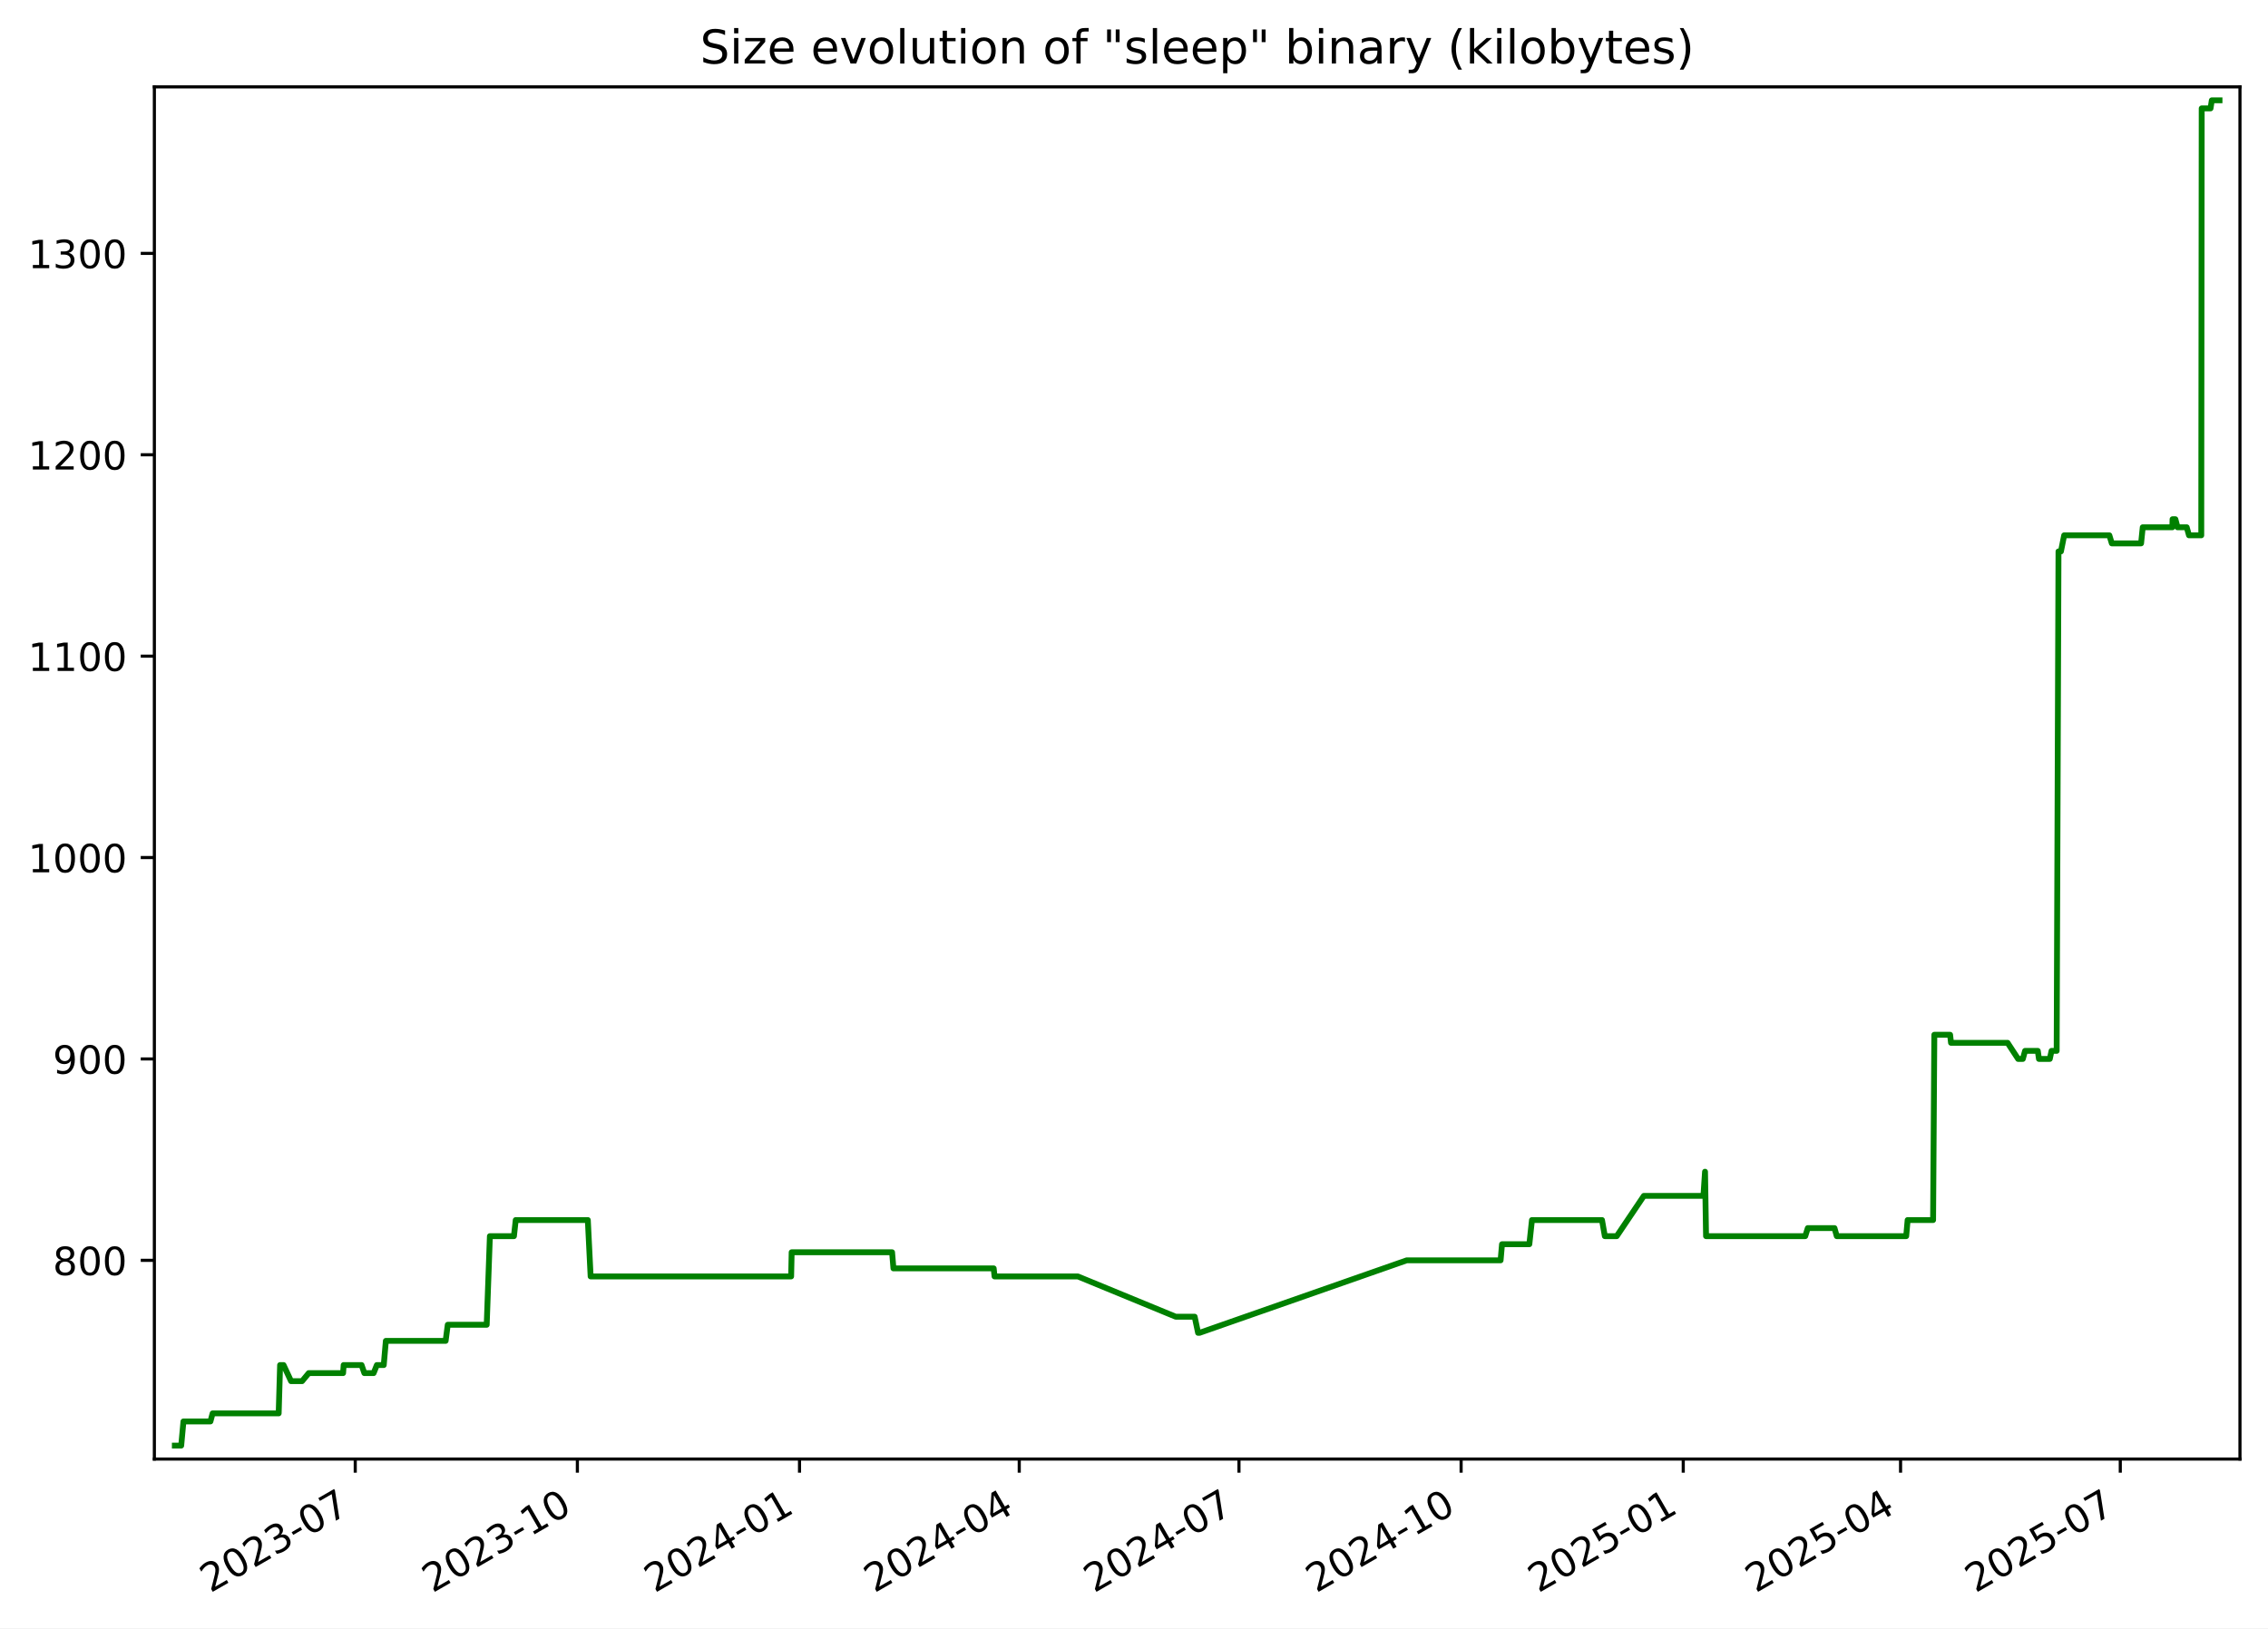
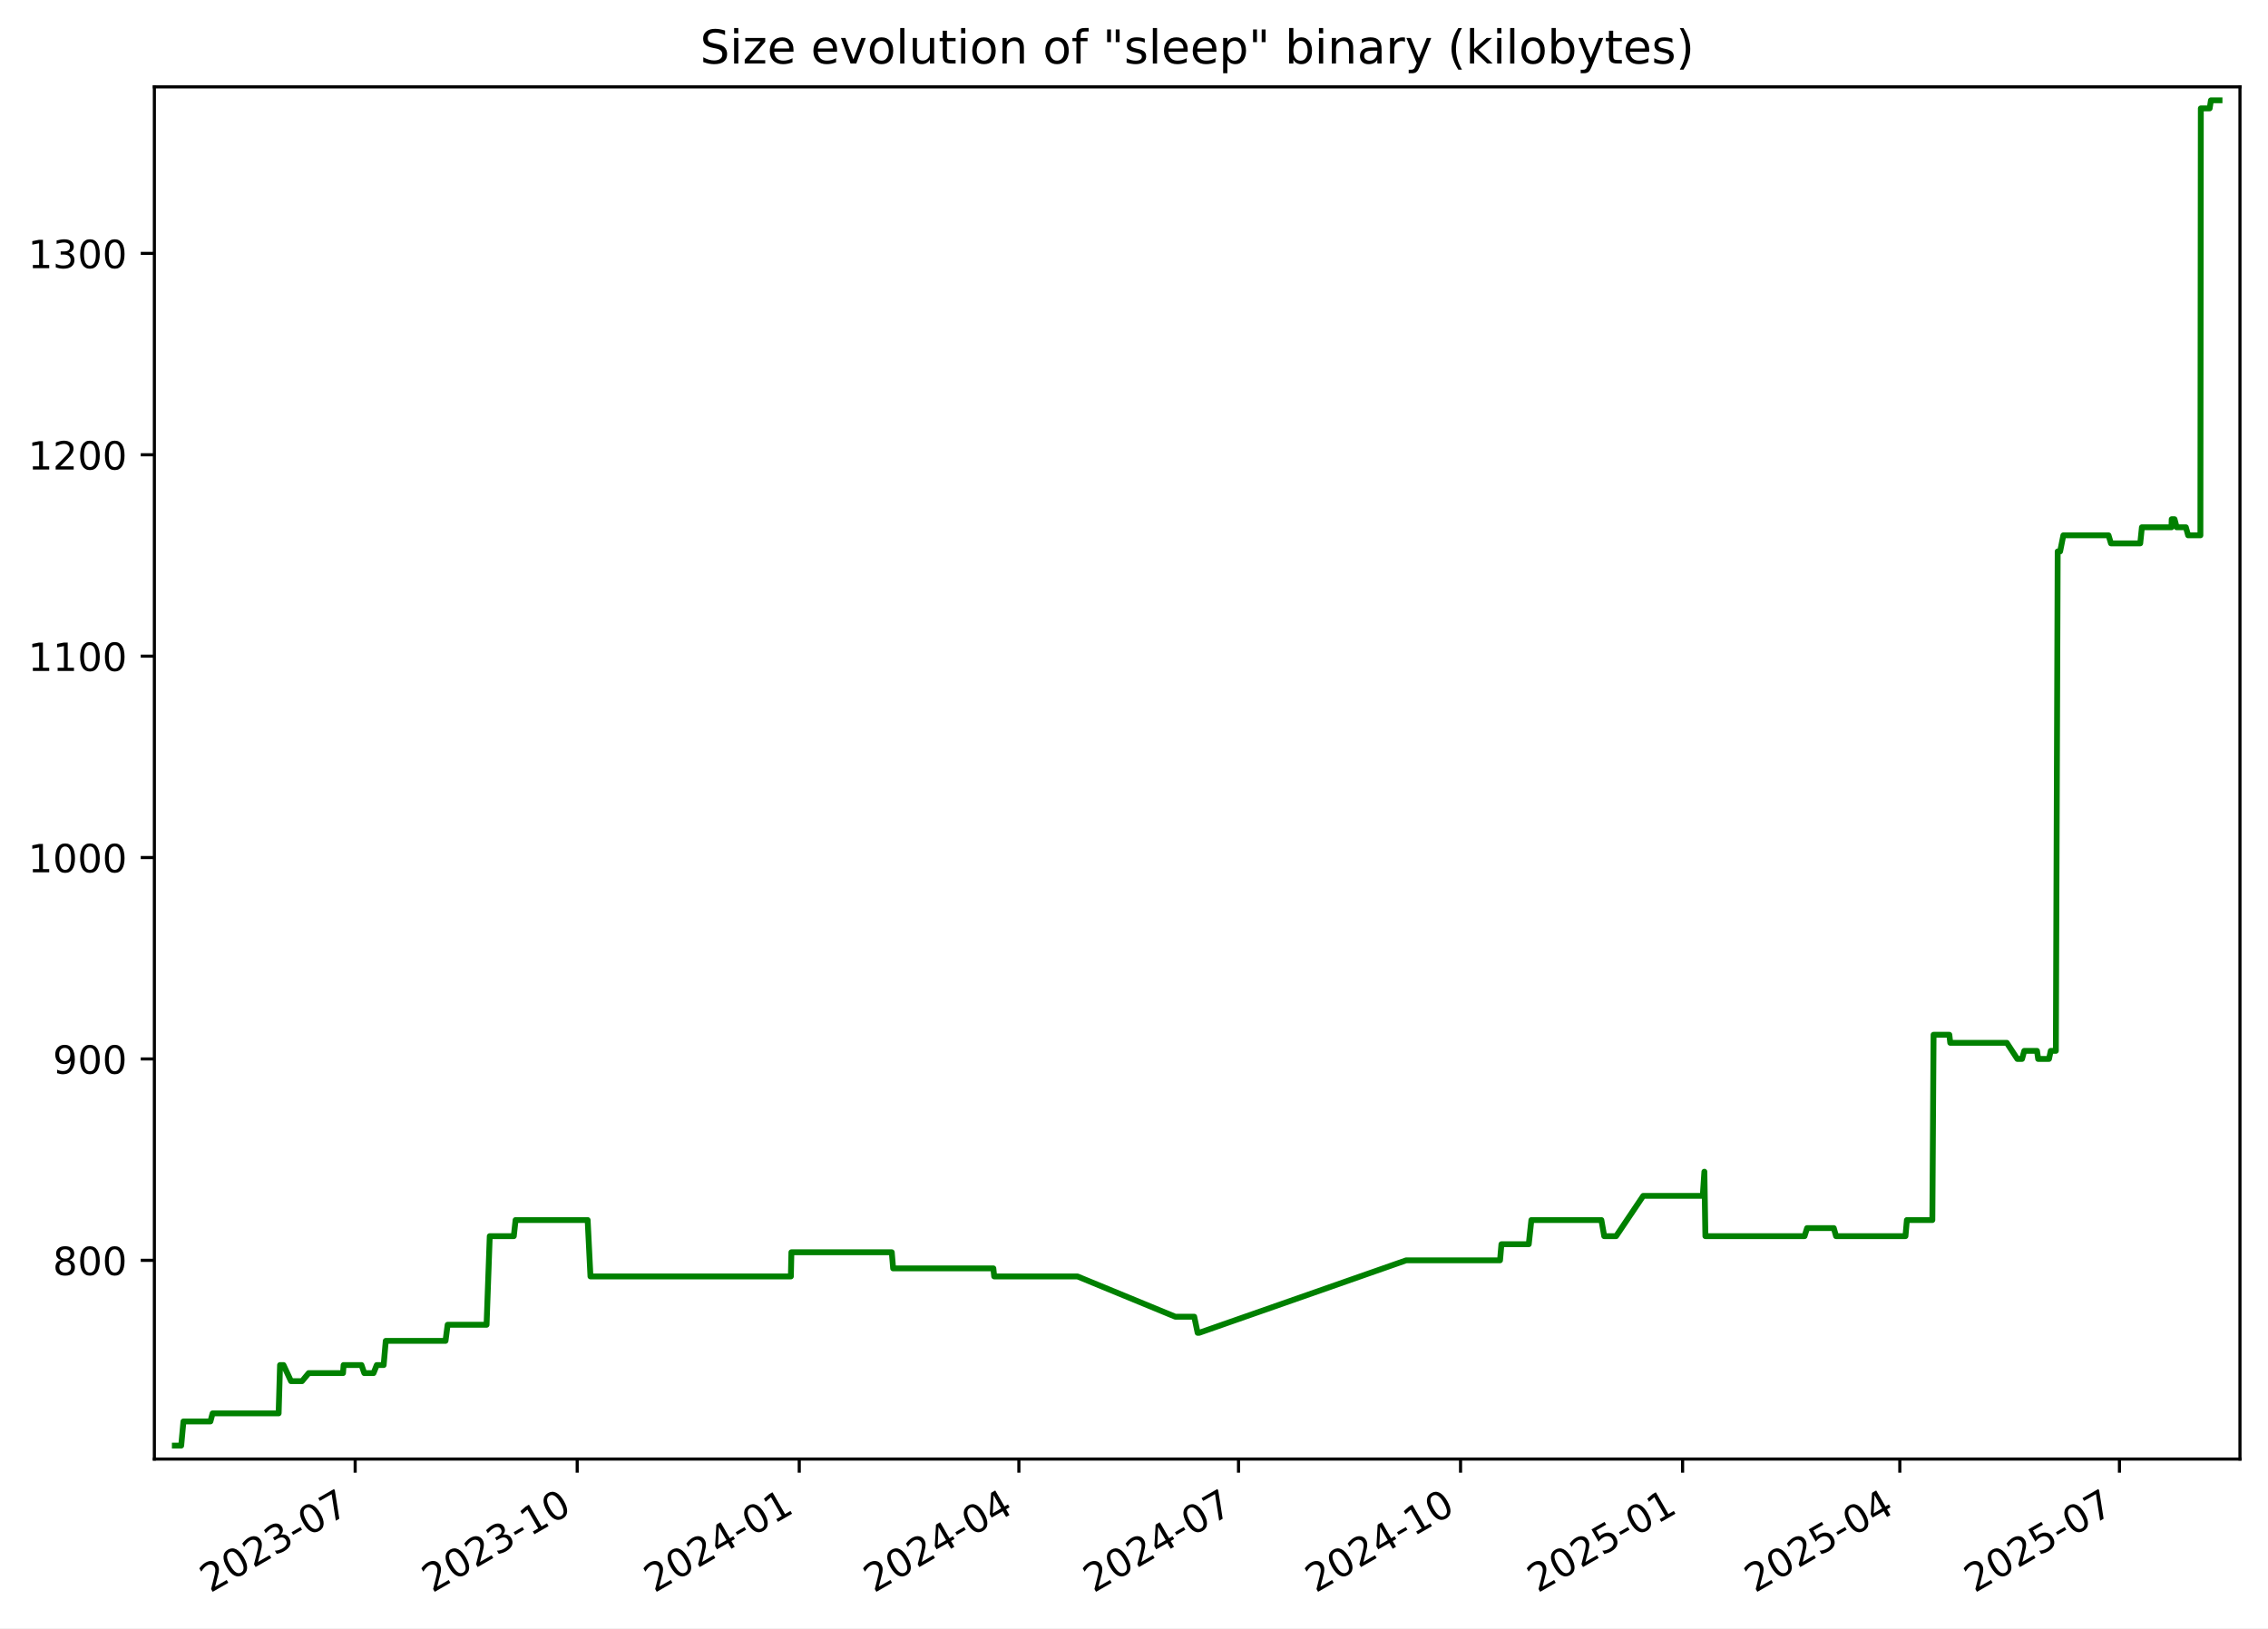
<svg xmlns="http://www.w3.org/2000/svg" xmlns:xlink="http://www.w3.org/1999/xlink" width="582.53pt" height="418.303pt" viewBox="0 0 582.53 418.303" version="1.1">
  <defs>
    <style type="text/css">*{stroke-linejoin: round; stroke-linecap: butt}</style>
  </defs>
  <g id="figure_1">
    <g id="patch_1">
      <path d="M -0 418.303  L 582.53 418.303  L 582.53 0  L -0 0  z " style="fill: #ffffff" />
    </g>
    <g id="axes_1">
      <g id="patch_2">
        <path d="M 39.65 374.83  L 575.33 374.83  L 575.33 22.318  L 39.65 22.318  z " style="fill: #ffffff" />
      </g>
      <g id="matplotlib.axis_1">
        <g id="xtick_1">
          <g id="line2d_1">
            <defs>
-               <path id="mac20659ae7" d="M 0 0  L 0 3.5  " style="stroke: #000000; stroke-width: 0.8" />
+               <path id="m42ff98745b" d="M 0 0  L 0 3.5  " style="stroke: #000000; stroke-width: 0.8" />
            </defs>
            <g>
-               <use xlink:href="#mac20659ae7" x="91.242" y="374.83" style="stroke: #000000; stroke-width: 0.8" />
+               <use xlink:href="#m42ff98745b" x="91.222" y="374.83" style="stroke: #000000; stroke-width: 0.8" />
            </g>
          </g>
          <g id="text_1">
-             <g transform="translate(54.01681 409.302) rotate(-30) scale(0.1 -0.1)">
+             <g transform="translate(53.99696 409.302) rotate(-30) scale(0.1 -0.1)">
              <defs>
                <path id="DejaVuSans-32" d="M 1228 531  L 3431 531  L 3431 0  L 469 0  L 469 531  Q 828 903 1448 1529  Q 2069 2156 2228 2338  Q 2531 2678 2651 2914  Q 2772 3150 2772 3378  Q 2772 3750 2511 3984  Q 2250 4219 1831 4219  Q 1534 4219 1204 4116  Q 875 4013 500 3803  L 500 4441  Q 881 4594 1212 4672  Q 1544 4750 1819 4750  Q 2544 4750 2975 4387  Q 3406 4025 3406 3419  Q 3406 3131 3298 2873  Q 3191 2616 2906 2266  Q 2828 2175 2409 1742  Q 1991 1309 1228 531  z " transform="scale(0.015625)" />
                <path id="DejaVuSans-30" d="M 2034 4250  Q 1547 4250 1301 3770  Q 1056 3291 1056 2328  Q 1056 1369 1301 889  Q 1547 409 2034 409  Q 2525 409 2770 889  Q 3016 1369 3016 2328  Q 3016 3291 2770 3770  Q 2525 4250 2034 4250  z M 2034 4750  Q 2819 4750 3233 4129  Q 3647 3509 3647 2328  Q 3647 1150 3233 529  Q 2819 -91 2034 -91  Q 1250 -91 836 529  Q 422 1150 422 2328  Q 422 3509 836 4129  Q 1250 4750 2034 4750  z " transform="scale(0.015625)" />
                <path id="DejaVuSans-33" d="M 2597 2516  Q 3050 2419 3304 2112  Q 3559 1806 3559 1356  Q 3559 666 3084 287  Q 2609 -91 1734 -91  Q 1441 -91 1130 -33  Q 819 25 488 141  L 488 750  Q 750 597 1062 519  Q 1375 441 1716 441  Q 2309 441 2620 675  Q 2931 909 2931 1356  Q 2931 1769 2642 2001  Q 2353 2234 1838 2234  L 1294 2234  L 1294 2753  L 1863 2753  Q 2328 2753 2575 2939  Q 2822 3125 2822 3475  Q 2822 3834 2567 4026  Q 2313 4219 1838 4219  Q 1578 4219 1281 4162  Q 984 4106 628 3988  L 628 4550  Q 988 4650 1302 4700  Q 1616 4750 1894 4750  Q 2613 4750 3031 4423  Q 3450 4097 3450 3541  Q 3450 3153 3228 2886  Q 3006 2619 2597 2516  z " transform="scale(0.015625)" />
                <path id="DejaVuSans-2d" d="M 313 2009  L 1997 2009  L 1997 1497  L 313 1497  L 313 2009  z " transform="scale(0.015625)" />
                <path id="DejaVuSans-37" d="M 525 4666  L 3525 4666  L 3525 4397  L 1831 0  L 1172 0  L 2766 4134  L 525 4134  L 525 4666  z " transform="scale(0.015625)" />
              </defs>
              <use xlink:href="#DejaVuSans-32" />
              <use xlink:href="#DejaVuSans-30" x="63.623" />
              <use xlink:href="#DejaVuSans-32" x="127.246" />
              <use xlink:href="#DejaVuSans-33" x="190.869" />
              <use xlink:href="#DejaVuSans-2d" x="254.492" />
              <use xlink:href="#DejaVuSans-30" x="290.576" />
              <use xlink:href="#DejaVuSans-37" x="354.199" />
            </g>
          </g>
        </g>
        <g id="xtick_2">
          <g id="line2d_2">
            <g>
-               <use xlink:href="#mac20659ae7" x="148.298" y="374.83" style="stroke: #000000; stroke-width: 0.8" />
+               <use xlink:href="#m42ff98745b" x="148.253" y="374.83" style="stroke: #000000; stroke-width: 0.8" />
            </g>
          </g>
          <g id="text_2">
-             <g transform="translate(111.0729 409.302) rotate(-30) scale(0.1 -0.1)">
+             <g transform="translate(111.0287 409.302) rotate(-30) scale(0.1 -0.1)">
              <defs>
                <path id="DejaVuSans-31" d="M 794 531  L 1825 531  L 1825 4091  L 703 3866  L 703 4441  L 1819 4666  L 2450 4666  L 2450 531  L 3481 531  L 3481 0  L 794 0  L 794 531  z " transform="scale(0.015625)" />
              </defs>
              <use xlink:href="#DejaVuSans-32" />
              <use xlink:href="#DejaVuSans-30" x="63.623" />
              <use xlink:href="#DejaVuSans-32" x="127.246" />
              <use xlink:href="#DejaVuSans-33" x="190.869" />
              <use xlink:href="#DejaVuSans-2d" x="254.492" />
              <use xlink:href="#DejaVuSans-31" x="290.576" />
              <use xlink:href="#DejaVuSans-30" x="354.199" />
            </g>
          </g>
        </g>
        <g id="xtick_3">
          <g id="line2d_3">
            <g>
-               <use xlink:href="#mac20659ae7" x="205.354" y="374.83" style="stroke: #000000; stroke-width: 0.8" />
+               <use xlink:href="#m42ff98745b" x="205.285" y="374.83" style="stroke: #000000; stroke-width: 0.8" />
            </g>
          </g>
          <g id="text_3">
-             <g transform="translate(168.1291 409.302) rotate(-30) scale(0.1 -0.1)">
+             <g transform="translate(168.0604 409.302) rotate(-30) scale(0.1 -0.1)">
              <defs>
                <path id="DejaVuSans-34" d="M 2419 4116  L 825 1625  L 2419 1625  L 2419 4116  z M 2253 4666  L 3047 4666  L 3047 1625  L 3713 1625  L 3713 1100  L 3047 1100  L 3047 0  L 2419 0  L 2419 1100  L 313 1100  L 313 1709  L 2253 4666  z " transform="scale(0.015625)" />
              </defs>
              <use xlink:href="#DejaVuSans-32" />
              <use xlink:href="#DejaVuSans-30" x="63.623" />
              <use xlink:href="#DejaVuSans-32" x="127.246" />
              <use xlink:href="#DejaVuSans-34" x="190.869" />
              <use xlink:href="#DejaVuSans-2d" x="254.492" />
              <use xlink:href="#DejaVuSans-30" x="290.576" />
              <use xlink:href="#DejaVuSans-31" x="354.199" />
            </g>
          </g>
        </g>
        <g id="xtick_4">
          <g id="line2d_4">
            <g>
-               <use xlink:href="#mac20659ae7" x="261.79" y="374.83" style="stroke: #000000; stroke-width: 0.8" />
+               <use xlink:href="#m42ff98745b" x="261.697" y="374.83" style="stroke: #000000; stroke-width: 0.8" />
            </g>
          </g>
          <g id="text_4">
-             <g transform="translate(224.565 409.302) rotate(-30) scale(0.1 -0.1)">
+             <g transform="translate(224.4721 409.302) rotate(-30) scale(0.1 -0.1)">
              <use xlink:href="#DejaVuSans-32" />
              <use xlink:href="#DejaVuSans-30" x="63.623" />
              <use xlink:href="#DejaVuSans-32" x="127.246" />
              <use xlink:href="#DejaVuSans-34" x="190.869" />
              <use xlink:href="#DejaVuSans-2d" x="254.492" />
              <use xlink:href="#DejaVuSans-30" x="290.576" />
              <use xlink:href="#DejaVuSans-34" x="354.199" />
            </g>
          </g>
        </g>
        <g id="xtick_5">
          <g id="line2d_5">
            <g>
-               <use xlink:href="#mac20659ae7" x="318.226" y="374.83" style="stroke: #000000; stroke-width: 0.8" />
+               <use xlink:href="#m42ff98745b" x="318.109" y="374.83" style="stroke: #000000; stroke-width: 0.8" />
            </g>
          </g>
          <g id="text_5">
-             <g transform="translate(281.001 409.302) rotate(-30) scale(0.1 -0.1)">
+             <g transform="translate(280.8839 409.302) rotate(-30) scale(0.1 -0.1)">
              <use xlink:href="#DejaVuSans-32" />
              <use xlink:href="#DejaVuSans-30" x="63.623" />
              <use xlink:href="#DejaVuSans-32" x="127.246" />
              <use xlink:href="#DejaVuSans-34" x="190.869" />
              <use xlink:href="#DejaVuSans-2d" x="254.492" />
              <use xlink:href="#DejaVuSans-30" x="290.576" />
              <use xlink:href="#DejaVuSans-37" x="354.199" />
            </g>
          </g>
        </g>
        <g id="xtick_6">
          <g id="line2d_6">
            <g>
-               <use xlink:href="#mac20659ae7" x="375.282" y="374.83" style="stroke: #000000; stroke-width: 0.8" />
+               <use xlink:href="#m42ff98745b" x="375.14" y="374.83" style="stroke: #000000; stroke-width: 0.8" />
            </g>
          </g>
          <g id="text_6">
-             <g transform="translate(338.0571 409.302) rotate(-30) scale(0.1 -0.1)">
+             <g transform="translate(337.9156 409.302) rotate(-30) scale(0.1 -0.1)">
              <use xlink:href="#DejaVuSans-32" />
              <use xlink:href="#DejaVuSans-30" x="63.623" />
              <use xlink:href="#DejaVuSans-32" x="127.246" />
              <use xlink:href="#DejaVuSans-34" x="190.869" />
              <use xlink:href="#DejaVuSans-2d" x="254.492" />
              <use xlink:href="#DejaVuSans-31" x="290.576" />
              <use xlink:href="#DejaVuSans-30" x="354.199" />
            </g>
          </g>
        </g>
        <g id="xtick_7">
          <g id="line2d_7">
            <g>
-               <use xlink:href="#mac20659ae7" x="432.338" y="374.83" style="stroke: #000000; stroke-width: 0.8" />
+               <use xlink:href="#m42ff98745b" x="432.172" y="374.83" style="stroke: #000000; stroke-width: 0.8" />
            </g>
          </g>
          <g id="text_7">
-             <g transform="translate(395.1133 409.302) rotate(-30) scale(0.1 -0.1)">
+             <g transform="translate(394.9473 409.302) rotate(-30) scale(0.1 -0.1)">
              <defs>
                <path id="DejaVuSans-35" d="M 691 4666  L 3169 4666  L 3169 4134  L 1269 4134  L 1269 2991  Q 1406 3038 1543 3061  Q 1681 3084 1819 3084  Q 2600 3084 3056 2656  Q 3513 2228 3513 1497  Q 3513 744 3044 326  Q 2575 -91 1722 -91  Q 1428 -91 1123 -41  Q 819 9 494 109  L 494 744  Q 775 591 1075 516  Q 1375 441 1709 441  Q 2250 441 2565 725  Q 2881 1009 2881 1497  Q 2881 1984 2565 2268  Q 2250 2553 1709 2553  Q 1456 2553 1204 2497  Q 953 2441 691 2322  L 691 4666  z " transform="scale(0.015625)" />
              </defs>
              <use xlink:href="#DejaVuSans-32" />
              <use xlink:href="#DejaVuSans-30" x="63.623" />
              <use xlink:href="#DejaVuSans-32" x="127.246" />
              <use xlink:href="#DejaVuSans-35" x="190.869" />
              <use xlink:href="#DejaVuSans-2d" x="254.492" />
              <use xlink:href="#DejaVuSans-30" x="290.576" />
              <use xlink:href="#DejaVuSans-31" x="354.199" />
            </g>
          </g>
        </g>
        <g id="xtick_8">
          <g id="line2d_8">
            <g>
-               <use xlink:href="#mac20659ae7" x="488.154" y="374.83" style="stroke: #000000; stroke-width: 0.8" />
+               <use xlink:href="#m42ff98745b" x="487.964" y="374.83" style="stroke: #000000; stroke-width: 0.8" />
            </g>
          </g>
          <g id="text_8">
-             <g transform="translate(450.9291 409.302) rotate(-30) scale(0.1 -0.1)">
+             <g transform="translate(450.7392 409.302) rotate(-30) scale(0.1 -0.1)">
              <use xlink:href="#DejaVuSans-32" />
              <use xlink:href="#DejaVuSans-30" x="63.623" />
              <use xlink:href="#DejaVuSans-32" x="127.246" />
              <use xlink:href="#DejaVuSans-35" x="190.869" />
              <use xlink:href="#DejaVuSans-2d" x="254.492" />
              <use xlink:href="#DejaVuSans-30" x="290.576" />
              <use xlink:href="#DejaVuSans-34" x="354.199" />
            </g>
          </g>
        </g>
        <g id="xtick_9">
          <g id="line2d_9">
            <g>
-               <use xlink:href="#mac20659ae7" x="544.59" y="374.83" style="stroke: #000000; stroke-width: 0.8" />
+               <use xlink:href="#m42ff98745b" x="544.376" y="374.83" style="stroke: #000000; stroke-width: 0.8" />
            </g>
          </g>
          <g id="text_9">
-             <g transform="translate(507.365 409.302) rotate(-30) scale(0.1 -0.1)">
+             <g transform="translate(507.151 409.302) rotate(-30) scale(0.1 -0.1)">
              <use xlink:href="#DejaVuSans-32" />
              <use xlink:href="#DejaVuSans-30" x="63.623" />
              <use xlink:href="#DejaVuSans-32" x="127.246" />
              <use xlink:href="#DejaVuSans-35" x="190.869" />
              <use xlink:href="#DejaVuSans-2d" x="254.492" />
              <use xlink:href="#DejaVuSans-30" x="290.576" />
              <use xlink:href="#DejaVuSans-37" x="354.199" />
            </g>
          </g>
        </g>
      </g>
      <g id="matplotlib.axis_2">
        <g id="ytick_1">
          <g id="line2d_10">
            <defs>
-               <path id="ma67be2538c" d="M 0 0  L -3.5 0  " style="stroke: #000000; stroke-width: 0.8" />
+               <path id="m42df99d8f7" d="M 0 0  L -3.5 0  " style="stroke: #000000; stroke-width: 0.8" />
            </defs>
            <g>
-               <use xlink:href="#ma67be2538c" x="39.65" y="323.777" style="stroke: #000000; stroke-width: 0.8" />
+               <use xlink:href="#m42df99d8f7" x="39.65" y="323.777" style="stroke: #000000; stroke-width: 0.8" />
            </g>
          </g>
          <g id="text_10">
            <g transform="translate(13.5625 327.5757) scale(0.1 -0.1)">
              <defs>
                <path id="DejaVuSans-38" d="M 2034 2216  Q 1584 2216 1326 1975  Q 1069 1734 1069 1313  Q 1069 891 1326 650  Q 1584 409 2034 409  Q 2484 409 2743 651  Q 3003 894 3003 1313  Q 3003 1734 2745 1975  Q 2488 2216 2034 2216  z M 1403 2484  Q 997 2584 770 2862  Q 544 3141 544 3541  Q 544 4100 942 4425  Q 1341 4750 2034 4750  Q 2731 4750 3128 4425  Q 3525 4100 3525 3541  Q 3525 3141 3298 2862  Q 3072 2584 2669 2484  Q 3125 2378 3379 2068  Q 3634 1759 3634 1313  Q 3634 634 3220 271  Q 2806 -91 2034 -91  Q 1263 -91 848 271  Q 434 634 434 1313  Q 434 1759 690 2068  Q 947 2378 1403 2484  z M 1172 3481  Q 1172 3119 1398 2916  Q 1625 2713 2034 2713  Q 2441 2713 2670 2916  Q 2900 3119 2900 3481  Q 2900 3844 2670 4047  Q 2441 4250 2034 4250  Q 1625 4250 1398 4047  Q 1172 3844 1172 3481  z " transform="scale(0.015625)" />
              </defs>
              <use xlink:href="#DejaVuSans-38" />
              <use xlink:href="#DejaVuSans-30" x="63.623" />
              <use xlink:href="#DejaVuSans-30" x="127.246" />
            </g>
          </g>
        </g>
        <g id="ytick_2">
          <g id="line2d_11">
            <g>
-               <use xlink:href="#ma67be2538c" x="39.65" y="272.04" style="stroke: #000000; stroke-width: 0.8" />
+               <use xlink:href="#m42df99d8f7" x="39.65" y="272.04" style="stroke: #000000; stroke-width: 0.8" />
            </g>
          </g>
          <g id="text_11">
            <g transform="translate(13.5625 275.8392) scale(0.1 -0.1)">
              <defs>
                <path id="DejaVuSans-39" d="M 703 97  L 703 672  Q 941 559 1184 500  Q 1428 441 1663 441  Q 2288 441 2617 861  Q 2947 1281 2994 2138  Q 2813 1869 2534 1725  Q 2256 1581 1919 1581  Q 1219 1581 811 2004  Q 403 2428 403 3163  Q 403 3881 828 4315  Q 1253 4750 1959 4750  Q 2769 4750 3195 4129  Q 3622 3509 3622 2328  Q 3622 1225 3098 567  Q 2575 -91 1691 -91  Q 1453 -91 1209 -44  Q 966 3 703 97  z M 1959 2075  Q 2384 2075 2632 2365  Q 2881 2656 2881 3163  Q 2881 3666 2632 3958  Q 2384 4250 1959 4250  Q 1534 4250 1286 3958  Q 1038 3666 1038 3163  Q 1038 2656 1286 2365  Q 1534 2075 1959 2075  z " transform="scale(0.015625)" />
              </defs>
              <use xlink:href="#DejaVuSans-39" />
              <use xlink:href="#DejaVuSans-30" x="63.623" />
              <use xlink:href="#DejaVuSans-30" x="127.246" />
            </g>
          </g>
        </g>
        <g id="ytick_3">
          <g id="line2d_12">
            <g>
-               <use xlink:href="#ma67be2538c" x="39.65" y="220.303" style="stroke: #000000; stroke-width: 0.8" />
+               <use xlink:href="#m42df99d8f7" x="39.65" y="220.303" style="stroke: #000000; stroke-width: 0.8" />
            </g>
          </g>
          <g id="text_12">
            <g transform="translate(7.2 224.1027) scale(0.1 -0.1)">
              <use xlink:href="#DejaVuSans-31" />
              <use xlink:href="#DejaVuSans-30" x="63.623" />
              <use xlink:href="#DejaVuSans-30" x="127.246" />
              <use xlink:href="#DejaVuSans-30" x="190.869" />
            </g>
          </g>
        </g>
        <g id="ytick_4">
          <g id="line2d_13">
            <g>
-               <use xlink:href="#ma67be2538c" x="39.65" y="168.567" style="stroke: #000000; stroke-width: 0.8" />
+               <use xlink:href="#m42df99d8f7" x="39.65" y="168.567" style="stroke: #000000; stroke-width: 0.8" />
            </g>
          </g>
          <g id="text_13">
            <g transform="translate(7.2 172.3662) scale(0.1 -0.1)">
              <use xlink:href="#DejaVuSans-31" />
              <use xlink:href="#DejaVuSans-31" x="63.623" />
              <use xlink:href="#DejaVuSans-30" x="127.246" />
              <use xlink:href="#DejaVuSans-30" x="190.869" />
            </g>
          </g>
        </g>
        <g id="ytick_5">
          <g id="line2d_14">
            <g>
-               <use xlink:href="#ma67be2538c" x="39.65" y="116.83" style="stroke: #000000; stroke-width: 0.8" />
+               <use xlink:href="#m42df99d8f7" x="39.65" y="116.83" style="stroke: #000000; stroke-width: 0.8" />
            </g>
          </g>
          <g id="text_14">
            <g transform="translate(7.2 120.6296) scale(0.1 -0.1)">
              <use xlink:href="#DejaVuSans-31" />
              <use xlink:href="#DejaVuSans-32" x="63.623" />
              <use xlink:href="#DejaVuSans-30" x="127.246" />
              <use xlink:href="#DejaVuSans-30" x="190.869" />
            </g>
          </g>
        </g>
        <g id="ytick_6">
          <g id="line2d_15">
            <g>
-               <use xlink:href="#ma67be2538c" x="39.65" y="65.094" style="stroke: #000000; stroke-width: 0.8" />
+               <use xlink:href="#m42df99d8f7" x="39.65" y="65.094" style="stroke: #000000; stroke-width: 0.8" />
            </g>
          </g>
          <g id="text_15">
            <g transform="translate(7.2 68.8931) scale(0.1 -0.1)">
              <use xlink:href="#DejaVuSans-31" />
              <use xlink:href="#DejaVuSans-33" x="63.623" />
              <use xlink:href="#DejaVuSans-30" x="127.246" />
              <use xlink:href="#DejaVuSans-30" x="190.869" />
            </g>
          </g>
        </g>
      </g>
      <g id="line2d_16">
-         <path d="M 44.902 371.374  L 46.544 371.374  L 47.118 365.166  L 54.049 365.166  L 54.607 363.096  L 71.578 363.096  L 71.941 350.68  L 72.827 350.68  L 74.76 354.818  L 77.585 354.818  L 79.307 352.749  L 88.125 352.749  L 88.266 350.68  L 92.867 350.68  L 93.586 352.749  L 95.963 352.749  L 96.795 350.68  L 98.566 350.68  L 99.106 344.471  L 114.461 344.471  L 115.006 340.332  L 125.009 340.332  L 125.826 317.568  L 132.006 317.568  L 132.461 313.429  L 150.983 313.429  L 151.702 327.915  L 203.202 327.915  L 203.336 321.707  L 229.129 321.707  L 229.477 325.846  L 255.228 325.846  L 255.448 327.915  L 276.848 327.915  L 301.984 338.263  L 306.849 338.263  L 307.723 342.402  L 308.1 342.402  L 361.319 323.777  L 385.426 323.777  L 385.787 319.638  L 392.807 319.638  L 393.478 313.429  L 411.47 313.429  L 412.198 317.568  L 415.252 317.568  L 422.218 307.221  L 437.52 307.221  L 437.933 301.012  L 438.194 317.568  L 463.674 317.568  L 464.326 315.499  L 471.184 315.499  L 471.768 317.568  L 489.604 317.568  L 489.97 313.429  L 496.511 313.429  L 496.827 265.832  L 500.879 265.832  L 501.113 267.901  L 515.642 267.901  L 518.352 272.04  L 519.56 272.04  L 520.13 269.971  L 523.404 269.971  L 523.702 272.04  L 526.483 272.04  L 526.932 269.971  L 528.249 269.971  L 528.719 141.664  L 529.346 141.664  L 530.174 137.525  L 541.782 137.525  L 542.415 139.594  L 549.931 139.594  L 550.357 135.456  L 557.955 135.456  L 558.014 133.386  L 558.737 133.386  L 559.293 135.456  L 561.653 135.456  L 562.239 137.525  L 565.389 137.525  L 565.5 27.844  L 567.77 27.844  L 568.097 25.774  L 570.078 25.774  L 570.078 25.774  " clip-path="url(#pc3cd9fa24f)" style="fill: none; stroke: #008000; stroke-width: 1.5; stroke-linecap: square" />
+         <path d="M 44.902 371.374  L 46.543 371.374  L 47.117 365.166  L 54.045 365.166  L 54.603 363.096  L 71.566 363.096  L 71.929 350.68  L 72.815 350.68  L 74.747 354.818  L 77.571 354.818  L 79.293 352.749  L 88.107 352.749  L 88.248 350.68  L 92.847 350.68  L 93.566 352.749  L 95.941 352.749  L 96.773 350.68  L 98.543 350.68  L 99.082 344.471  L 114.431 344.471  L 114.976 340.332  L 124.975 340.332  L 125.791 317.568  L 131.969 317.568  L 132.424 313.429  L 150.938 313.429  L 151.657 327.915  L 203.134 327.915  L 203.268 321.707  L 229.05 321.707  L 229.398 325.846  L 255.138 325.846  L 255.358 327.915  L 276.749 327.915  L 301.874 338.263  L 306.737 338.263  L 307.61 342.402  L 307.987 342.402  L 361.183 323.777  L 385.28 323.777  L 385.641 319.638  L 392.658 319.638  L 393.329 313.429  L 411.313 313.429  L 412.041 317.568  L 415.093 317.568  L 422.056 307.221  L 437.352 307.221  L 437.765 301.012  L 438.025 317.568  L 463.495 317.568  L 464.146 315.499  L 471.002 315.499  L 471.585 317.568  L 489.414 317.568  L 489.779 313.429  L 496.318 313.429  L 496.633 265.832  L 500.683 265.832  L 500.917 267.901  L 515.44 267.901  L 518.149 272.04  L 519.357 272.04  L 519.927 269.971  L 523.199 269.971  L 523.497 272.04  L 526.277 272.04  L 526.726 269.971  L 528.042 269.971  L 528.512 141.664  L 529.138 141.664  L 529.966 137.525  L 541.569 137.525  L 542.202 139.594  L 549.714 139.594  L 550.141 135.456  L 557.735 135.456  L 557.794 133.386  L 558.517 133.386  L 559.073 135.456  L 561.432 135.456  L 562.017 137.525  L 565.166 137.525  L 565.277 27.844  L 567.547 27.844  L 567.873 25.774  L 570.078 25.774  L 570.078 25.774  " clip-path="url(#pf33067e131)" style="fill: none; stroke: #008000; stroke-width: 1.5; stroke-linecap: square" />
      </g>
      <g id="patch_3">
        <path d="M 39.65 374.83  L 39.65 22.318  " style="fill: none; stroke: #000000; stroke-width: 0.8; stroke-linejoin: miter; stroke-linecap: square" />
      </g>
      <g id="patch_4">
        <path d="M 575.33 374.83  L 575.33 22.318  " style="fill: none; stroke: #000000; stroke-width: 0.8; stroke-linejoin: miter; stroke-linecap: square" />
      </g>
      <g id="patch_5">
        <path d="M 39.65 374.83  L 575.33 374.83  " style="fill: none; stroke: #000000; stroke-width: 0.8; stroke-linejoin: miter; stroke-linecap: square" />
      </g>
      <g id="patch_6">
        <path d="M 39.65 22.318  L 575.33 22.318  " style="fill: none; stroke: #000000; stroke-width: 0.8; stroke-linejoin: miter; stroke-linecap: square" />
      </g>
      <g id="text_16">
        <g transform="translate(179.8091 16.31812) scale(0.12 -0.12)">
          <defs>
            <path id="DejaVuSans-53" d="M 3425 4513  L 3425 3897  Q 3066 4069 2747 4153  Q 2428 4238 2131 4238  Q 1616 4238 1336 4038  Q 1056 3838 1056 3469  Q 1056 3159 1242 3001  Q 1428 2844 1947 2747  L 2328 2669  Q 3034 2534 3370 2195  Q 3706 1856 3706 1288  Q 3706 609 3251 259  Q 2797 -91 1919 -91  Q 1588 -91 1214 -16  Q 841 59 441 206  L 441 856  Q 825 641 1194 531  Q 1563 422 1919 422  Q 2459 422 2753 634  Q 3047 847 3047 1241  Q 3047 1584 2836 1778  Q 2625 1972 2144 2069  L 1759 2144  Q 1053 2284 737 2584  Q 422 2884 422 3419  Q 422 4038 858 4394  Q 1294 4750 2059 4750  Q 2388 4750 2728 4690  Q 3069 4631 3425 4513  z " transform="scale(0.015625)" />
            <path id="DejaVuSans-69" d="M 603 3500  L 1178 3500  L 1178 0  L 603 0  L 603 3500  z M 603 4863  L 1178 4863  L 1178 4134  L 603 4134  L 603 4863  z " transform="scale(0.015625)" />
            <path id="DejaVuSans-7a" d="M 353 3500  L 3084 3500  L 3084 2975  L 922 459  L 3084 459  L 3084 0  L 275 0  L 275 525  L 2438 3041  L 353 3041  L 353 3500  z " transform="scale(0.015625)" />
            <path id="DejaVuSans-65" d="M 3597 1894  L 3597 1613  L 953 1613  Q 991 1019 1311 708  Q 1631 397 2203 397  Q 2534 397 2845 478  Q 3156 559 3463 722  L 3463 178  Q 3153 47 2828 -22  Q 2503 -91 2169 -91  Q 1331 -91 842 396  Q 353 884 353 1716  Q 353 2575 817 3079  Q 1281 3584 2069 3584  Q 2775 3584 3186 3129  Q 3597 2675 3597 1894  z M 3022 2063  Q 3016 2534 2758 2815  Q 2500 3097 2075 3097  Q 1594 3097 1305 2825  Q 1016 2553 972 2059  L 3022 2063  z " transform="scale(0.015625)" />
            <path id="DejaVuSans-20" transform="scale(0.015625)" />
            <path id="DejaVuSans-76" d="M 191 3500  L 800 3500  L 1894 563  L 2988 3500  L 3597 3500  L 2284 0  L 1503 0  L 191 3500  z " transform="scale(0.015625)" />
            <path id="DejaVuSans-6f" d="M 1959 3097  Q 1497 3097 1228 2736  Q 959 2375 959 1747  Q 959 1119 1226 758  Q 1494 397 1959 397  Q 2419 397 2687 759  Q 2956 1122 2956 1747  Q 2956 2369 2687 2733  Q 2419 3097 1959 3097  z M 1959 3584  Q 2709 3584 3137 3096  Q 3566 2609 3566 1747  Q 3566 888 3137 398  Q 2709 -91 1959 -91  Q 1206 -91 779 398  Q 353 888 353 1747  Q 353 2609 779 3096  Q 1206 3584 1959 3584  z " transform="scale(0.015625)" />
            <path id="DejaVuSans-6c" d="M 603 4863  L 1178 4863  L 1178 0  L 603 0  L 603 4863  z " transform="scale(0.015625)" />
            <path id="DejaVuSans-75" d="M 544 1381  L 544 3500  L 1119 3500  L 1119 1403  Q 1119 906 1312 657  Q 1506 409 1894 409  Q 2359 409 2629 706  Q 2900 1003 2900 1516  L 2900 3500  L 3475 3500  L 3475 0  L 2900 0  L 2900 538  Q 2691 219 2414 64  Q 2138 -91 1772 -91  Q 1169 -91 856 284  Q 544 659 544 1381  z M 1991 3584  L 1991 3584  z " transform="scale(0.015625)" />
            <path id="DejaVuSans-74" d="M 1172 4494  L 1172 3500  L 2356 3500  L 2356 3053  L 1172 3053  L 1172 1153  Q 1172 725 1289 603  Q 1406 481 1766 481  L 2356 481  L 2356 0  L 1766 0  Q 1100 0 847 248  Q 594 497 594 1153  L 594 3053  L 172 3053  L 172 3500  L 594 3500  L 594 4494  L 1172 4494  z " transform="scale(0.015625)" />
            <path id="DejaVuSans-6e" d="M 3513 2113  L 3513 0  L 2938 0  L 2938 2094  Q 2938 2591 2744 2837  Q 2550 3084 2163 3084  Q 1697 3084 1428 2787  Q 1159 2491 1159 1978  L 1159 0  L 581 0  L 581 3500  L 1159 3500  L 1159 2956  Q 1366 3272 1645 3428  Q 1925 3584 2291 3584  Q 2894 3584 3203 3211  Q 3513 2838 3513 2113  z " transform="scale(0.015625)" />
            <path id="DejaVuSans-66" d="M 2375 4863  L 2375 4384  L 1825 4384  Q 1516 4384 1395 4259  Q 1275 4134 1275 3809  L 1275 3500  L 2222 3500  L 2222 3053  L 1275 3053  L 1275 0  L 697 0  L 697 3053  L 147 3053  L 147 3500  L 697 3500  L 697 3744  Q 697 4328 969 4595  Q 1241 4863 1831 4863  L 2375 4863  z " transform="scale(0.015625)" />
            <path id="DejaVuSans-22" d="M 1147 4666  L 1147 2931  L 616 2931  L 616 4666  L 1147 4666  z M 2328 4666  L 2328 2931  L 1797 2931  L 1797 4666  L 2328 4666  z " transform="scale(0.015625)" />
            <path id="DejaVuSans-73" d="M 2834 3397  L 2834 2853  Q 2591 2978 2328 3040  Q 2066 3103 1784 3103  Q 1356 3103 1142 2972  Q 928 2841 928 2578  Q 928 2378 1081 2264  Q 1234 2150 1697 2047  L 1894 2003  Q 2506 1872 2764 1633  Q 3022 1394 3022 966  Q 3022 478 2636 193  Q 2250 -91 1575 -91  Q 1294 -91 989 -36  Q 684 19 347 128  L 347 722  Q 666 556 975 473  Q 1284 391 1588 391  Q 1994 391 2212 530  Q 2431 669 2431 922  Q 2431 1156 2273 1281  Q 2116 1406 1581 1522  L 1381 1569  Q 847 1681 609 1914  Q 372 2147 372 2553  Q 372 3047 722 3315  Q 1072 3584 1716 3584  Q 2034 3584 2315 3537  Q 2597 3491 2834 3397  z " transform="scale(0.015625)" />
            <path id="DejaVuSans-70" d="M 1159 525  L 1159 -1331  L 581 -1331  L 581 3500  L 1159 3500  L 1159 2969  Q 1341 3281 1617 3432  Q 1894 3584 2278 3584  Q 2916 3584 3314 3078  Q 3713 2572 3713 1747  Q 3713 922 3314 415  Q 2916 -91 2278 -91  Q 1894 -91 1617 61  Q 1341 213 1159 525  z M 3116 1747  Q 3116 2381 2855 2742  Q 2594 3103 2138 3103  Q 1681 3103 1420 2742  Q 1159 2381 1159 1747  Q 1159 1113 1420 752  Q 1681 391 2138 391  Q 2594 391 2855 752  Q 3116 1113 3116 1747  z " transform="scale(0.015625)" />
            <path id="DejaVuSans-62" d="M 3116 1747  Q 3116 2381 2855 2742  Q 2594 3103 2138 3103  Q 1681 3103 1420 2742  Q 1159 2381 1159 1747  Q 1159 1113 1420 752  Q 1681 391 2138 391  Q 2594 391 2855 752  Q 3116 1113 3116 1747  z M 1159 2969  Q 1341 3281 1617 3432  Q 1894 3584 2278 3584  Q 2916 3584 3314 3078  Q 3713 2572 3713 1747  Q 3713 922 3314 415  Q 2916 -91 2278 -91  Q 1894 -91 1617 61  Q 1341 213 1159 525  L 1159 0  L 581 0  L 581 4863  L 1159 4863  L 1159 2969  z " transform="scale(0.015625)" />
            <path id="DejaVuSans-61" d="M 2194 1759  Q 1497 1759 1228 1600  Q 959 1441 959 1056  Q 959 750 1161 570  Q 1363 391 1709 391  Q 2188 391 2477 730  Q 2766 1069 2766 1631  L 2766 1759  L 2194 1759  z M 3341 1997  L 3341 0  L 2766 0  L 2766 531  Q 2569 213 2275 61  Q 1981 -91 1556 -91  Q 1019 -91 701 211  Q 384 513 384 1019  Q 384 1609 779 1909  Q 1175 2209 1959 2209  L 2766 2209  L 2766 2266  Q 2766 2663 2505 2880  Q 2244 3097 1772 3097  Q 1472 3097 1187 3025  Q 903 2953 641 2809  L 641 3341  Q 956 3463 1253 3523  Q 1550 3584 1831 3584  Q 2591 3584 2966 3190  Q 3341 2797 3341 1997  z " transform="scale(0.015625)" />
            <path id="DejaVuSans-72" d="M 2631 2963  Q 2534 3019 2420 3045  Q 2306 3072 2169 3072  Q 1681 3072 1420 2755  Q 1159 2438 1159 1844  L 1159 0  L 581 0  L 581 3500  L 1159 3500  L 1159 2956  Q 1341 3275 1631 3429  Q 1922 3584 2338 3584  Q 2397 3584 2469 3576  Q 2541 3569 2628 3553  L 2631 2963  z " transform="scale(0.015625)" />
            <path id="DejaVuSans-79" d="M 2059 -325  Q 1816 -950 1584 -1140  Q 1353 -1331 966 -1331  L 506 -1331  L 506 -850  L 844 -850  Q 1081 -850 1212 -737  Q 1344 -625 1503 -206  L 1606 56  L 191 3500  L 800 3500  L 1894 763  L 2988 3500  L 3597 3500  L 2059 -325  z " transform="scale(0.015625)" />
            <path id="DejaVuSans-28" d="M 1984 4856  Q 1566 4138 1362 3434  Q 1159 2731 1159 2009  Q 1159 1288 1364 580  Q 1569 -128 1984 -844  L 1484 -844  Q 1016 -109 783 600  Q 550 1309 550 2009  Q 550 2706 781 3412  Q 1013 4119 1484 4856  L 1984 4856  z " transform="scale(0.015625)" />
            <path id="DejaVuSans-6b" d="M 581 4863  L 1159 4863  L 1159 1991  L 2875 3500  L 3609 3500  L 1753 1863  L 3688 0  L 2938 0  L 1159 1709  L 1159 0  L 581 0  L 581 4863  z " transform="scale(0.015625)" />
            <path id="DejaVuSans-29" d="M 513 4856  L 1013 4856  Q 1481 4119 1714 3412  Q 1947 2706 1947 2009  Q 1947 1309 1714 600  Q 1481 -109 1013 -844  L 513 -844  Q 928 -128 1133 580  Q 1338 1288 1338 2009  Q 1338 2731 1133 3434  Q 928 4138 513 4856  z " transform="scale(0.015625)" />
          </defs>
          <use xlink:href="#DejaVuSans-53" />
          <use xlink:href="#DejaVuSans-69" x="63.477" />
          <use xlink:href="#DejaVuSans-7a" x="91.26" />
          <use xlink:href="#DejaVuSans-65" x="143.75" />
          <use xlink:href="#DejaVuSans-20" x="205.273" />
          <use xlink:href="#DejaVuSans-65" x="237.061" />
          <use xlink:href="#DejaVuSans-76" x="298.584" />
          <use xlink:href="#DejaVuSans-6f" x="357.764" />
          <use xlink:href="#DejaVuSans-6c" x="418.945" />
          <use xlink:href="#DejaVuSans-75" x="446.729" />
          <use xlink:href="#DejaVuSans-74" x="510.107" />
          <use xlink:href="#DejaVuSans-69" x="549.316" />
          <use xlink:href="#DejaVuSans-6f" x="577.1" />
          <use xlink:href="#DejaVuSans-6e" x="638.281" />
          <use xlink:href="#DejaVuSans-20" x="701.66" />
          <use xlink:href="#DejaVuSans-6f" x="733.447" />
          <use xlink:href="#DejaVuSans-66" x="794.629" />
          <use xlink:href="#DejaVuSans-20" x="829.834" />
          <use xlink:href="#DejaVuSans-22" x="861.621" />
          <use xlink:href="#DejaVuSans-73" x="907.617" />
          <use xlink:href="#DejaVuSans-6c" x="959.717" />
          <use xlink:href="#DejaVuSans-65" x="987.5" />
          <use xlink:href="#DejaVuSans-65" x="1049.023" />
          <use xlink:href="#DejaVuSans-70" x="1110.547" />
          <use xlink:href="#DejaVuSans-22" x="1174.023" />
          <use xlink:href="#DejaVuSans-20" x="1220.02" />
          <use xlink:href="#DejaVuSans-62" x="1251.807" />
          <use xlink:href="#DejaVuSans-69" x="1315.283" />
          <use xlink:href="#DejaVuSans-6e" x="1343.066" />
          <use xlink:href="#DejaVuSans-61" x="1406.445" />
          <use xlink:href="#DejaVuSans-72" x="1467.725" />
          <use xlink:href="#DejaVuSans-79" x="1508.838" />
          <use xlink:href="#DejaVuSans-20" x="1568.018" />
          <use xlink:href="#DejaVuSans-28" x="1599.805" />
          <use xlink:href="#DejaVuSans-6b" x="1638.818" />
          <use xlink:href="#DejaVuSans-69" x="1696.729" />
          <use xlink:href="#DejaVuSans-6c" x="1724.512" />
          <use xlink:href="#DejaVuSans-6f" x="1752.295" />
          <use xlink:href="#DejaVuSans-62" x="1813.477" />
          <use xlink:href="#DejaVuSans-79" x="1876.953" />
          <use xlink:href="#DejaVuSans-74" x="1936.133" />
          <use xlink:href="#DejaVuSans-65" x="1975.342" />
          <use xlink:href="#DejaVuSans-73" x="2036.865" />
          <use xlink:href="#DejaVuSans-29" x="2088.965" />
        </g>
      </g>
    </g>
  </g>
  <defs>
-     <clipPath id="pc3cd9fa24f">
+     <clipPath id="pf33067e131">
      <rect x="39.65" y="22.318" width="535.68" height="352.512" />
    </clipPath>
  </defs>
</svg>
